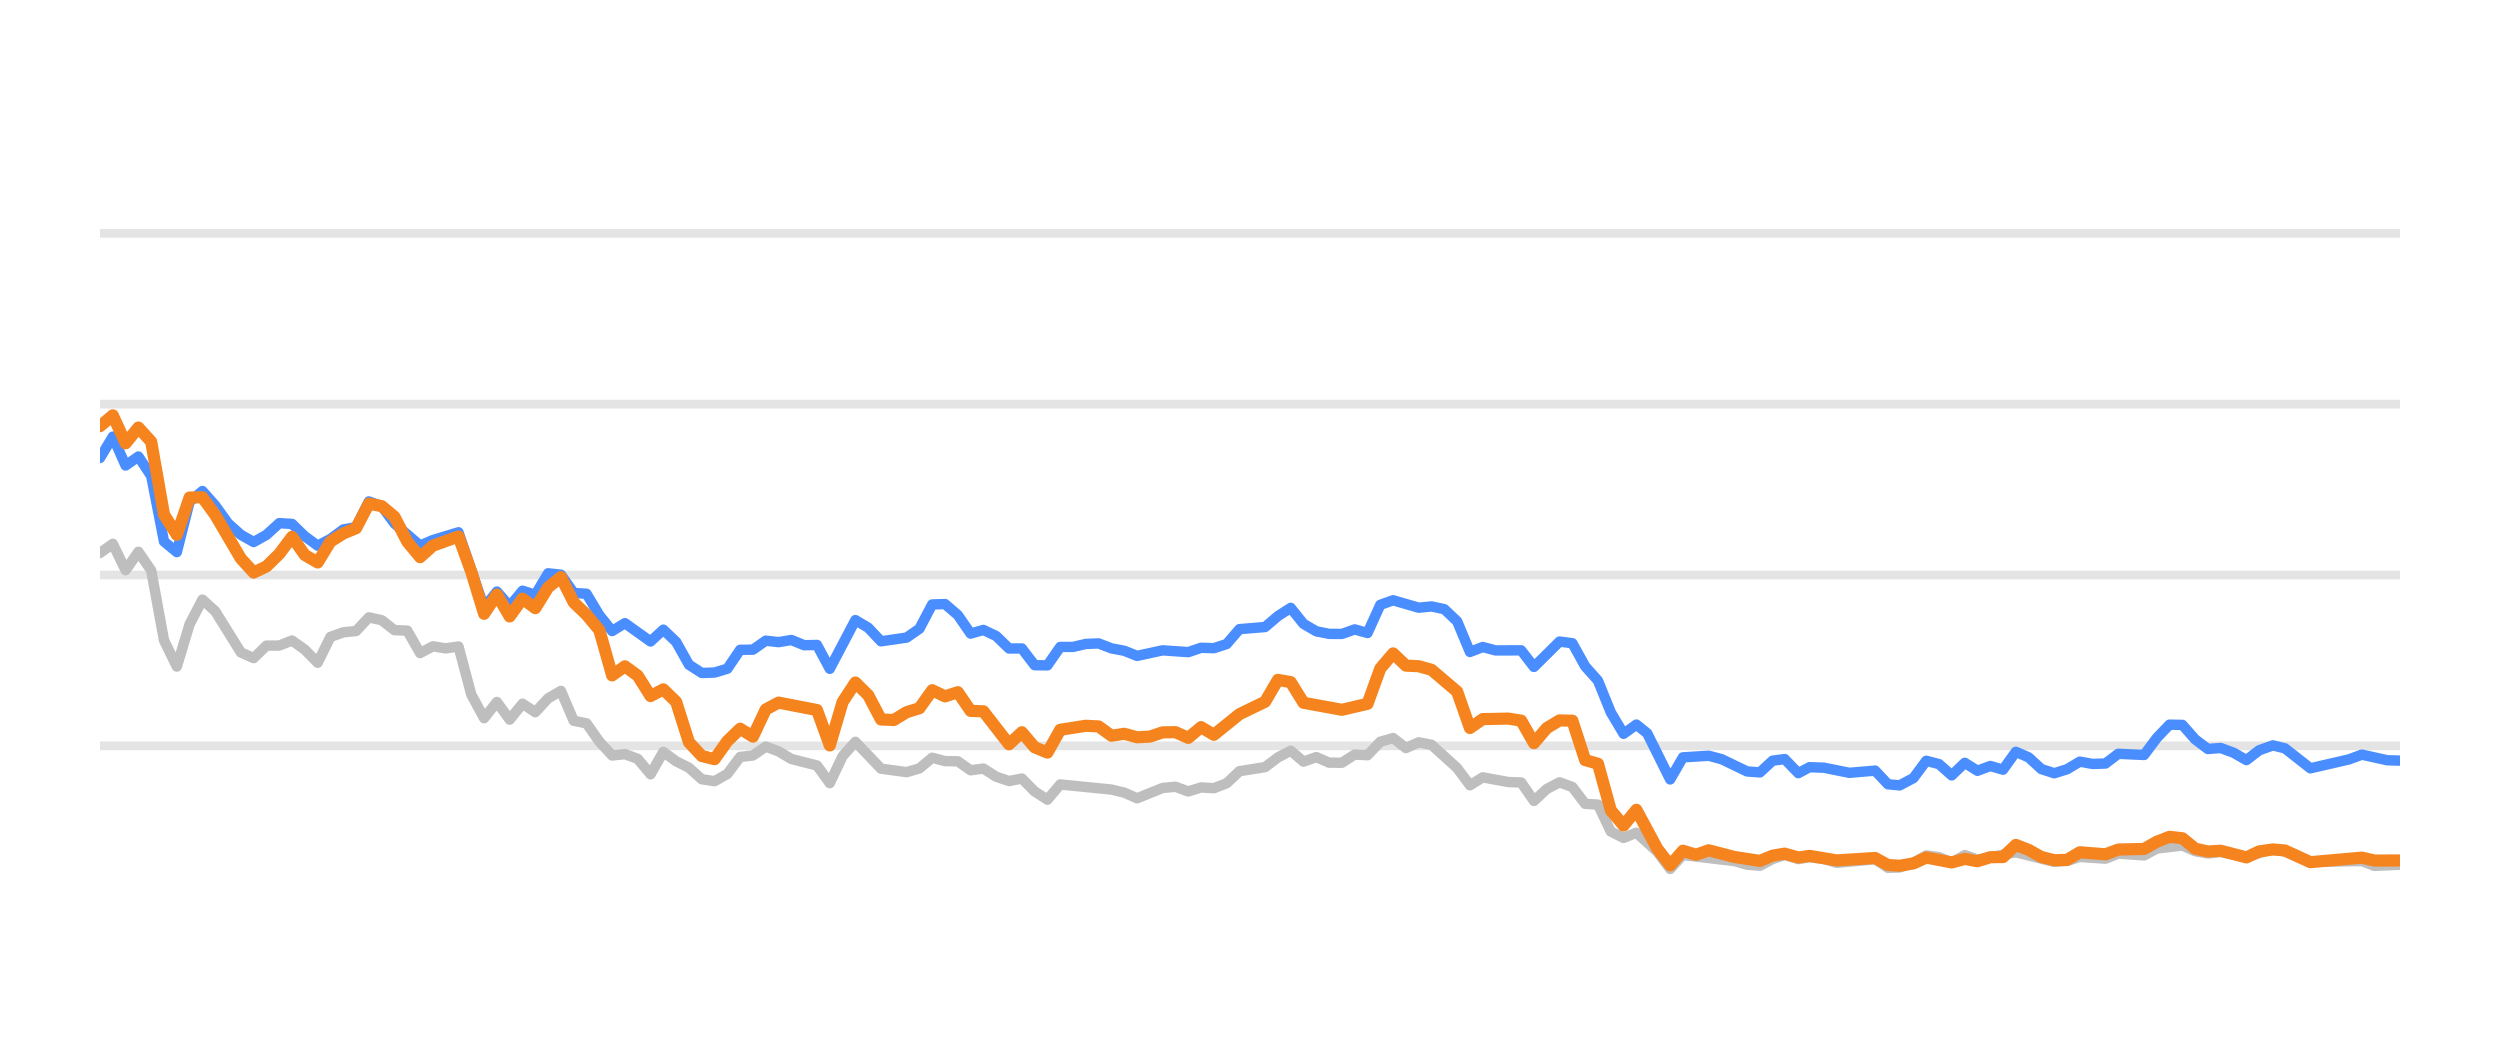
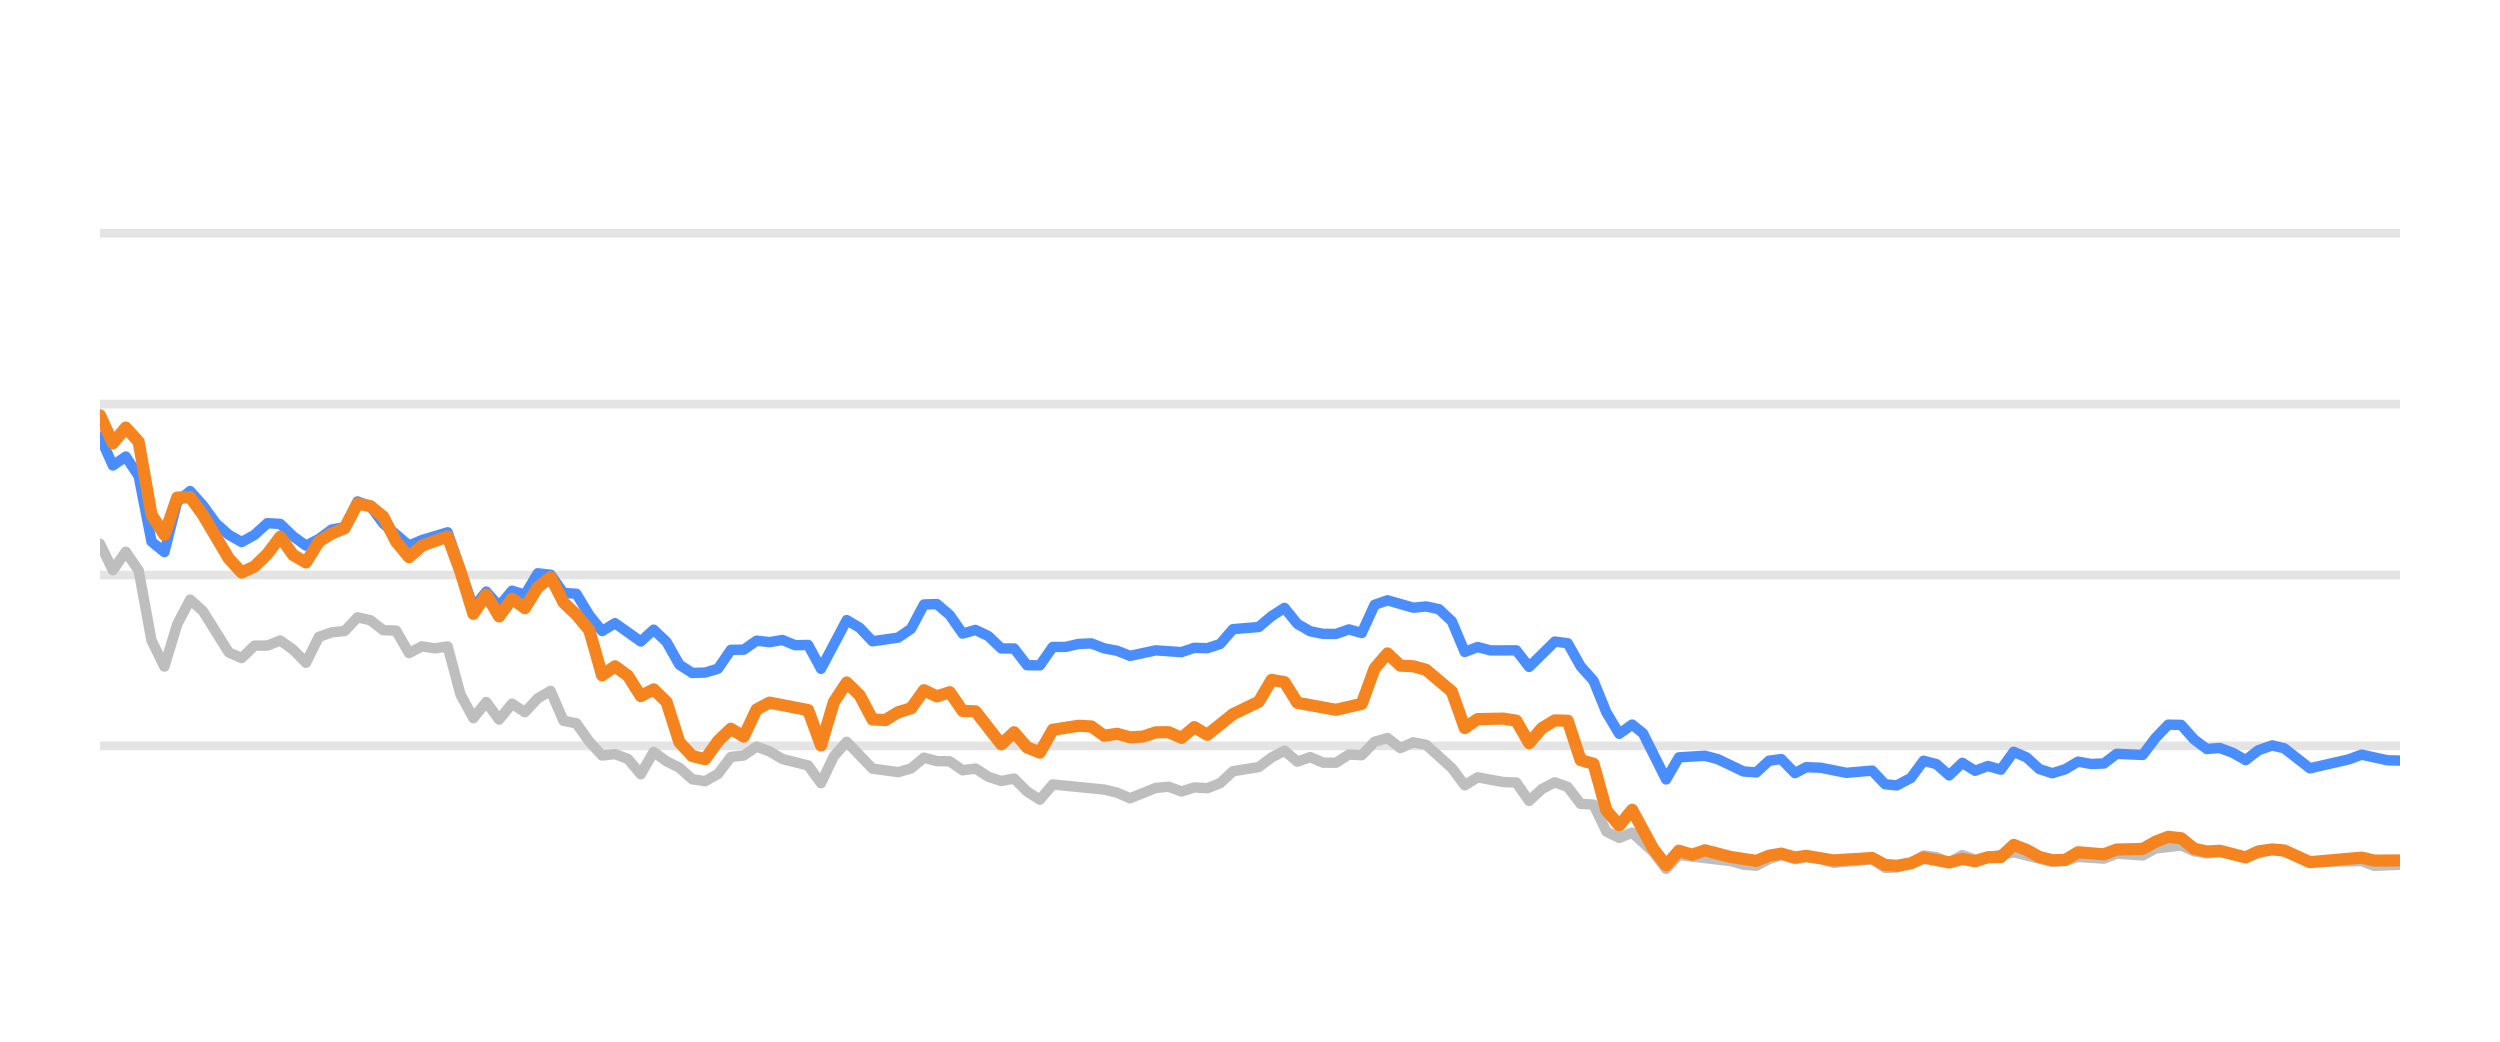
<svg xmlns="http://www.w3.org/2000/svg" width="144pt" height="60pt" viewBox="0 0 144 60" version="1.1">
  <defs>
    <style type="text/css">*{stroke-linejoin: round; stroke-linecap: butt}</style>
  </defs>
  <g id="figure_1">
    <g id="patch_1">
      <path d="M 0 60  L 144 60  L 144 0  L 0 0  L 0 60  z " style="fill: none; opacity: 0" />
    </g>
    <g id="axes_1">
      <g id="patch_2">
        <path d="M 5.76 52.8  L 138.24 52.8  L 138.24 3.6  L 5.76 3.6  L 5.76 52.8  z " style="fill: none" />
      </g>
      <g id="matplotlib.axis_1" />
      <g id="matplotlib.axis_2" />
      <g id="line2d_1">
-         <path d="M 5.76 42.96  L 138.24 42.96  " clip-path="url(#pe10db6cdc9)" style="fill: none; stroke: #b2b2b2; stroke-opacity: 0.35; stroke-width: 0.5; stroke-linecap: square" />
+         <path d="M 5.76 42.96  L 138.24 42.96  " clip-path="url(#p6e1f9e9893)" style="fill: none; stroke: #b2b2b2; stroke-opacity: 0.35; stroke-width: 0.5; stroke-linecap: square" />
      </g>
      <g id="line2d_2">
-         <path d="M 5.76 33.12  L 138.24 33.12  " clip-path="url(#pe10db6cdc9)" style="fill: none; stroke: #b2b2b2; stroke-opacity: 0.35; stroke-width: 0.5; stroke-linecap: square" />
+         <path d="M 5.76 33.12  L 138.24 33.12  " clip-path="url(#p6e1f9e9893)" style="fill: none; stroke: #b2b2b2; stroke-opacity: 0.35; stroke-width: 0.5; stroke-linecap: square" />
      </g>
      <g id="line2d_3">
-         <path d="M 5.76 23.28  L 138.24 23.28  " clip-path="url(#pe10db6cdc9)" style="fill: none; stroke: #b2b2b2; stroke-opacity: 0.35; stroke-width: 0.5; stroke-linecap: square" />
+         <path d="M 5.76 23.28  L 138.24 23.28  " clip-path="url(#p6e1f9e9893)" style="fill: none; stroke: #b2b2b2; stroke-opacity: 0.35; stroke-width: 0.5; stroke-linecap: square" />
      </g>
      <g id="line2d_4">
-         <path d="M 5.76 13.44  L 138.24 13.44  " clip-path="url(#pe10db6cdc9)" style="fill: none; stroke: #b2b2b2; stroke-opacity: 0.35; stroke-width: 0.5; stroke-linecap: square" />
+         <path d="M 5.76 13.44  L 138.24 13.44  " clip-path="url(#p6e1f9e9893)" style="fill: none; stroke: #b2b2b2; stroke-opacity: 0.35; stroke-width: 0.5; stroke-linecap: square" />
      </g>
      <g id="line2d_5">
-         <path d="M 5.76 31.851  L 6.497 31.324  L 7.235 32.844  L 7.972 31.782  L 8.71 32.859  L 9.447 36.884  L 10.185 38.394  L 10.922 35.954  L 11.66 34.537  L 12.397 35.206  L 13.872 37.578  L 14.61 37.907  L 15.347 37.189  L 16.085 37.184  L 16.822 36.894  L 17.559 37.42  L 18.297 38.173  L 19.034 36.687  L 19.772 36.421  L 20.509 36.348  L 21.247 35.56  L 21.984 35.723  L 22.722 36.298  L 23.459 36.323  L 24.197 37.617  L 24.934 37.228  L 25.672 37.346  L 26.409 37.238  L 27.147 40.008  L 27.884 41.366  L 28.621 40.436  L 29.359 41.45  L 30.096 40.534  L 30.834 41.022  L 31.571 40.224  L 32.309 39.796  L 33.046 41.518  L 33.784 41.666  L 34.521 42.714  L 35.259 43.516  L 35.996 43.437  L 36.734 43.713  L 37.471 44.598  L 38.208 43.309  L 38.946 43.851  L 39.683 44.22  L 40.421 44.884  L 41.158 44.997  L 41.896 44.579  L 42.633 43.6  L 43.371 43.516  L 44.108 43.004  L 44.846 43.28  L 45.583 43.718  L 47.058 44.092  L 47.796 45.11  L 48.533 43.555  L 49.27 42.729  L 50.745 44.274  L 52.22 44.475  L 52.958 44.259  L 53.695 43.644  L 54.433 43.841  L 55.17 43.851  L 55.908 44.367  L 56.645 44.269  L 57.383 44.741  L 58.12 44.987  L 58.858 44.844  L 59.595 45.587  L 60.332 46.06  L 61.07 45.184  L 64.02 45.479  L 64.757 45.656  L 65.495 45.981  L 66.97 45.386  L 67.707 45.317  L 68.445 45.587  L 69.182 45.356  L 69.92 45.4  L 70.657 45.115  L 71.394 44.421  L 72.869 44.185  L 73.607 43.629  L 74.344 43.24  L 75.082 43.87  L 75.819 43.609  L 76.557 43.929  L 77.294 43.934  L 78.032 43.462  L 78.769 43.501  L 79.507 42.724  L 80.244 42.512  L 80.981 43.088  L 81.719 42.758  L 82.456 42.901  L 83.931 44.239  L 84.669 45.233  L 85.406 44.775  L 86.881 45.046  L 87.619 45.071  L 88.356 46.133  L 89.094 45.445  L 89.831 45.061  L 90.569 45.331  L 91.306 46.301  L 92.043 46.345  L 92.781 47.895  L 93.518 48.264  L 94.256 47.964  L 95.465 49.066  L 96.202 50.05  L 96.936 49.248  L 99.899 49.597  L 100.634 49.804  L 101.371 49.868  L 102.1 49.479  L 102.798 49.248  L 103.583 49.484  L 104.228 49.376  L 105.057 49.479  L 105.794 49.7  L 108.006 49.494  L 108.745 49.986  L 109.42 49.966  L 110.217 49.7  L 110.952 49.272  L 111.688 49.371  L 112.417 49.681  L 113.171 49.253  L 113.901 49.513  L 116.112 49.09  L 118.326 49.646  L 119.065 49.587  L 119.798 49.361  L 121.276 49.459  L 122.012 49.169  L 123.5 49.272  L 124.239 48.874  L 125.707 48.702  L 126.445 49.031  L 127.175 49.159  L 127.908 49.08  L 129.396 49.366  L 130.919 48.908  L 131.61 49.051  L 133.079 49.646  L 136.043 49.597  L 136.771 49.873  L 138.24 49.809  L 138.24 49.809  " clip-path="url(#pe10db6cdc9)" style="fill: none; stroke: #bebebe; stroke-width: 0.6; stroke-linecap: round" />
+         <path d="M 5.76 31.324  L 6.502 32.844  L 7.243 31.782  L 7.985 32.859  L 8.726 36.884  L 9.468 38.394  L 10.21 35.954  L 10.951 34.537  L 11.693 35.206  L 13.176 37.578  L 13.918 37.907  L 14.659 37.189  L 15.401 37.184  L 16.142 36.894  L 16.884 37.42  L 17.625 38.173  L 18.367 36.687  L 19.109 36.421  L 19.85 36.348  L 20.592 35.56  L 21.333 35.723  L 22.075 36.298  L 22.817 36.323  L 23.558 37.617  L 24.3 37.228  L 25.041 37.346  L 25.783 37.238  L 26.525 40.008  L 27.266 41.366  L 28.008 40.436  L 28.749 41.45  L 29.491 40.534  L 30.233 41.022  L 30.974 40.224  L 31.716 39.796  L 32.457 41.518  L 33.199 41.666  L 33.941 42.714  L 34.682 43.516  L 35.424 43.437  L 36.165 43.713  L 36.907 44.598  L 37.649 43.309  L 38.39 43.851  L 39.132 44.22  L 39.873 44.884  L 40.615 44.997  L 41.356 44.579  L 42.098 43.6  L 42.84 43.516  L 43.581 43.004  L 44.323 43.28  L 45.064 43.718  L 46.548 44.092  L 47.289 45.11  L 48.031 43.555  L 48.772 42.729  L 50.256 44.274  L 51.739 44.475  L 52.48 44.259  L 53.222 43.644  L 53.964 43.841  L 54.705 43.851  L 55.447 44.367  L 56.188 44.269  L 56.93 44.741  L 57.672 44.987  L 58.413 44.844  L 59.155 45.587  L 59.896 46.06  L 60.638 45.184  L 63.604 45.479  L 64.346 45.656  L 65.088 45.981  L 66.571 45.386  L 67.312 45.317  L 68.054 45.587  L 68.795 45.356  L 69.537 45.4  L 70.279 45.115  L 71.02 44.421  L 72.503 44.185  L 73.245 43.629  L 73.987 43.24  L 74.728 43.87  L 75.47 43.609  L 76.211 43.929  L 76.953 43.934  L 77.695 43.462  L 78.436 43.501  L 79.178 42.724  L 79.919 42.512  L 80.661 43.088  L 81.403 42.758  L 82.144 42.901  L 83.627 44.239  L 84.369 45.233  L 85.111 44.775  L 86.594 45.046  L 87.335 45.071  L 88.077 46.133  L 88.819 45.445  L 89.56 45.061  L 90.302 45.331  L 91.043 46.301  L 91.785 46.345  L 92.526 47.895  L 93.268 48.264  L 94.01 47.964  L 95.225 49.066  L 95.966 50.05  L 96.705 49.248  L 99.685 49.597  L 100.424 49.804  L 101.165 49.868  L 101.898 49.479  L 102.6 49.248  L 103.389 49.484  L 104.038 49.376  L 104.871 49.479  L 105.612 49.7  L 107.836 49.494  L 108.58 49.986  L 109.259 49.966  L 110.061 49.7  L 110.799 49.272  L 111.539 49.371  L 112.272 49.681  L 113.03 49.253  L 113.764 49.513  L 115.988 49.09  L 118.214 49.646  L 118.958 49.587  L 119.695 49.361  L 121.181 49.459  L 121.921 49.169  L 123.417 49.272  L 124.161 48.874  L 125.637 48.702  L 126.379 49.031  L 127.113 49.159  L 127.85 49.08  L 129.346 49.366  L 130.878 48.908  L 131.573 49.051  L 133.05 49.646  L 136.03 49.597  L 136.762 49.873  L 138.24 49.809  L 138.24 49.809  " clip-path="url(#p6e1f9e9893)" style="fill: none; stroke: #bebebe; stroke-width: 0.6; stroke-linecap: round" />
      </g>
      <g id="line2d_6">
-         <path d="M 5.76 26.38  L 6.497 25.15  L 7.235 26.813  L 7.972 26.296  L 8.71 27.418  L 9.447 31.191  L 10.185 31.801  L 10.922 28.899  L 11.66 28.284  L 12.397 29.115  L 13.135 30.143  L 13.872 30.803  L 14.61 31.221  L 15.347 30.808  L 16.085 30.134  L 16.822 30.178  L 17.559 30.891  L 18.297 31.428  L 19.034 31.044  L 19.772 30.498  L 20.509 30.365  L 21.247 28.884  L 21.984 29.154  L 22.722 30.153  L 24.197 31.423  L 24.934 31.108  L 26.409 30.66  L 27.884 34.999  L 28.621 34.074  L 29.359 34.916  L 30.096 34.025  L 30.834 34.261  L 31.571 33.022  L 32.309 33.105  L 33.046 34.153  L 33.784 34.202  L 34.521 35.432  L 35.259 36.348  L 35.996 35.895  L 37.471 36.948  L 38.208 36.269  L 38.946 36.972  L 39.683 38.286  L 40.421 38.763  L 41.158 38.739  L 41.896 38.517  L 42.633 37.43  L 43.371 37.42  L 44.108 36.903  L 44.846 36.987  L 45.583 36.864  L 46.321 37.164  L 47.058 37.149  L 47.796 38.522  L 49.27 35.718  L 50.008 36.156  L 50.745 36.938  L 52.22 36.726  L 52.958 36.215  L 53.695 34.817  L 54.433 34.793  L 55.17 35.427  L 55.908 36.495  L 56.645 36.284  L 57.383 36.638  L 58.12 37.351  L 58.858 37.351  L 59.595 38.316  L 60.332 38.325  L 61.07 37.263  L 61.807 37.263  L 62.545 37.09  L 63.282 37.061  L 64.02 37.346  L 64.757 37.484  L 65.495 37.779  L 66.97 37.459  L 68.445 37.563  L 69.182 37.312  L 69.92 37.336  L 70.657 37.095  L 71.394 36.239  L 72.869 36.116  L 73.607 35.487  L 74.344 35.014  L 75.082 35.934  L 75.819 36.362  L 76.557 36.51  L 77.294 36.515  L 78.032 36.254  L 78.769 36.461  L 79.507 34.837  L 80.244 34.576  L 81.719 35.004  L 82.456 34.931  L 83.194 35.088  L 83.931 35.787  L 84.669 37.553  L 85.406 37.268  L 86.144 37.464  L 87.619 37.459  L 88.356 38.414  L 89.831 36.953  L 90.569 37.051  L 91.306 38.379  L 92.043 39.206  L 92.781 41.031  L 93.518 42.266  L 94.256 41.735  L 94.878 42.237  L 96.202 44.894  L 96.936 43.624  L 98.422 43.531  L 99.163 43.728  L 100.634 44.436  L 101.371 44.49  L 102.1 43.816  L 102.798 43.723  L 103.583 44.534  L 104.228 44.19  L 105.057 44.22  L 106.527 44.515  L 108.006 44.387  L 108.745 45.174  L 109.42 45.238  L 110.217 44.815  L 110.952 43.821  L 111.688 44.013  L 112.417 44.662  L 113.171 43.939  L 113.901 44.397  L 114.64 44.121  L 115.373 44.333  L 116.112 43.304  L 116.849 43.624  L 117.581 44.298  L 118.326 44.539  L 119.065 44.308  L 119.798 43.87  L 120.535 44.003  L 121.276 43.978  L 122.012 43.418  L 123.5 43.486  L 124.239 42.498  L 124.964 41.74  L 125.707 41.755  L 126.445 42.591  L 127.175 43.142  L 127.908 43.083  L 128.657 43.359  L 129.396 43.782  L 130.126 43.216  L 130.919 42.935  L 131.61 43.103  L 133.079 44.254  L 135.299 43.742  L 136.043 43.467  L 137.509 43.791  L 138.24 43.811  L 138.24 43.811  " clip-path="url(#pe10db6cdc9)" style="fill: none; stroke: #4a8dff; stroke-width: 0.6; stroke-linecap: round" />
+         <path d="M 5.76 25.15  L 6.502 26.813  L 7.243 26.296  L 7.985 27.418  L 8.726 31.191  L 9.468 31.801  L 10.21 28.899  L 10.951 28.284  L 11.693 29.115  L 12.434 30.143  L 13.176 30.803  L 13.918 31.221  L 14.659 30.808  L 15.401 30.134  L 16.142 30.178  L 16.884 30.891  L 17.625 31.428  L 18.367 31.044  L 19.109 30.498  L 19.85 30.365  L 20.592 28.884  L 21.333 29.154  L 22.075 30.153  L 23.558 31.423  L 24.3 31.108  L 25.783 30.66  L 27.266 34.999  L 28.008 34.074  L 28.749 34.916  L 29.491 34.025  L 30.233 34.261  L 30.974 33.022  L 31.716 33.105  L 32.457 34.153  L 33.199 34.202  L 33.941 35.432  L 34.682 36.348  L 35.424 35.895  L 36.907 36.948  L 37.649 36.269  L 38.39 36.972  L 39.132 38.286  L 39.873 38.763  L 40.615 38.739  L 41.356 38.517  L 42.098 37.43  L 42.84 37.42  L 43.581 36.903  L 44.323 36.987  L 45.064 36.864  L 45.806 37.164  L 46.548 37.149  L 47.289 38.522  L 48.772 35.718  L 49.514 36.156  L 50.256 36.938  L 51.739 36.726  L 52.48 36.215  L 53.222 34.817  L 53.964 34.793  L 54.705 35.427  L 55.447 36.495  L 56.188 36.284  L 56.93 36.638  L 57.672 37.351  L 58.413 37.351  L 59.155 38.316  L 59.896 38.325  L 60.638 37.263  L 61.38 37.263  L 62.121 37.09  L 62.863 37.061  L 63.604 37.346  L 64.346 37.484  L 65.088 37.779  L 66.571 37.459  L 68.054 37.563  L 68.795 37.312  L 69.537 37.336  L 70.279 37.095  L 71.02 36.239  L 72.503 36.116  L 73.245 35.487  L 73.987 35.014  L 74.728 35.934  L 75.47 36.362  L 76.211 36.51  L 76.953 36.515  L 77.695 36.254  L 78.436 36.461  L 79.178 34.837  L 79.919 34.576  L 81.403 35.004  L 82.144 34.931  L 82.886 35.088  L 83.627 35.787  L 84.369 37.553  L 85.111 37.268  L 85.852 37.464  L 87.335 37.459  L 88.077 38.414  L 89.56 36.953  L 90.302 37.051  L 91.043 38.379  L 91.785 39.206  L 92.526 41.031  L 93.268 42.266  L 94.01 41.735  L 94.636 42.237  L 95.966 44.894  L 96.705 43.624  L 98.199 43.531  L 98.945 43.728  L 100.424 44.436  L 101.165 44.49  L 101.898 43.816  L 102.6 43.723  L 103.389 44.534  L 104.038 44.19  L 104.871 44.22  L 106.349 44.515  L 107.836 44.387  L 108.58 45.174  L 109.259 45.238  L 110.061 44.815  L 110.799 43.821  L 111.539 44.013  L 112.272 44.662  L 113.03 43.939  L 113.764 44.397  L 114.508 44.121  L 115.245 44.333  L 115.988 43.304  L 116.73 43.624  L 117.465 44.298  L 118.214 44.539  L 118.958 44.308  L 119.695 43.87  L 120.436 44.003  L 121.181 43.978  L 121.921 43.418  L 123.417 43.486  L 124.161 42.498  L 124.89 41.74  L 125.637 41.755  L 126.379 42.591  L 127.113 43.142  L 127.85 43.083  L 128.603 43.359  L 129.346 43.782  L 130.081 43.216  L 130.878 42.935  L 131.573 43.103  L 133.05 44.254  L 135.283 43.742  L 136.03 43.467  L 137.505 43.791  L 138.24 43.811  L 138.24 43.811  " clip-path="url(#p6e1f9e9893)" style="fill: none; stroke: #4a8dff; stroke-width: 0.6; stroke-linecap: round" />
      </g>
      <g id="line2d_7">
-         <path d="M 5.76 24.549  L 6.497 23.925  L 7.235 25.533  L 7.972 24.628  L 8.71 25.445  L 9.447 29.642  L 10.185 30.803  L 10.922 28.658  L 11.66 28.643  L 12.397 29.661  L 13.872 32.17  L 14.61 32.977  L 15.347 32.628  L 16.085 31.905  L 16.822 30.921  L 17.559 31.969  L 18.297 32.397  L 19.034 31.196  L 19.772 30.729  L 20.509 30.424  L 21.247 29.012  L 21.984 29.154  L 22.722 29.765  L 23.459 31.201  L 24.197 32.092  L 24.934 31.432  L 26.409 30.901  L 27.147 32.938  L 27.884 35.354  L 28.621 34.247  L 29.359 35.506  L 30.096 34.483  L 30.834 35.029  L 31.571 33.833  L 32.309 33.243  L 33.046 34.699  L 33.784 35.408  L 34.521 36.293  L 35.259 38.901  L 35.996 38.379  L 36.734 38.921  L 37.471 40.092  L 38.208 39.708  L 38.946 40.426  L 39.683 42.753  L 40.421 43.545  L 41.158 43.728  L 41.896 42.689  L 42.633 41.976  L 43.371 42.429  L 44.108 40.864  L 44.846 40.47  L 47.058 40.899  L 47.796 42.935  L 48.533 40.436  L 49.27 39.314  L 50.008 40.042  L 50.745 41.44  L 51.483 41.474  L 52.22 41.022  L 52.958 40.795  L 53.695 39.757  L 54.433 40.111  L 55.17 39.87  L 55.908 40.948  L 56.645 40.972  L 58.12 42.871  L 58.858 42.178  L 59.595 43.044  L 60.332 43.349  L 61.07 42.035  L 62.545 41.804  L 63.282 41.843  L 64.02 42.379  L 64.757 42.266  L 65.495 42.468  L 66.232 42.429  L 66.97 42.183  L 67.707 42.173  L 68.445 42.502  L 69.182 41.883  L 69.92 42.325  L 71.394 41.135  L 72.869 40.421  L 73.607 39.162  L 74.344 39.29  L 75.082 40.48  L 77.294 40.884  L 78.769 40.539  L 79.507 38.502  L 80.244 37.637  L 80.981 38.34  L 81.719 38.375  L 82.456 38.581  L 83.931 39.836  L 84.669 41.932  L 85.406 41.42  L 86.881 41.391  L 87.619 41.509  L 88.356 42.803  L 89.094 41.937  L 89.831 41.494  L 90.569 41.514  L 91.306 43.782  L 92.043 43.993  L 92.781 46.67  L 93.518 47.55  L 94.256 46.645  L 95.465 48.894  L 96.202 49.843  L 96.936 49.002  L 97.69 49.233  L 98.422 48.977  L 99.899 49.361  L 101.371 49.587  L 102.1 49.287  L 102.798 49.169  L 103.583 49.39  L 104.228 49.297  L 105.794 49.558  L 108.006 49.42  L 108.745 49.823  L 109.42 49.868  L 110.217 49.73  L 110.952 49.395  L 112.417 49.676  L 113.171 49.474  L 113.901 49.607  L 114.64 49.376  L 115.373 49.366  L 116.112 48.667  L 116.849 48.953  L 117.581 49.361  L 118.326 49.548  L 119.065 49.528  L 119.798 49.09  L 121.276 49.208  L 122.012 48.933  L 123.5 48.898  L 124.239 48.48  L 124.964 48.2  L 125.707 48.283  L 126.445 48.884  L 127.175 49.046  L 127.908 49.002  L 129.396 49.386  L 130.126 49.041  L 130.919 48.928  L 131.61 48.987  L 133.079 49.661  L 136.043 49.4  L 136.771 49.568  L 138.24 49.563  L 138.24 49.563  " clip-path="url(#pe10db6cdc9)" style="fill: none; stroke: #f5841e; stroke-width: 0.7; stroke-linecap: round" />
+         <path d="M 5.76 23.925  L 6.502 25.533  L 7.243 24.628  L 7.985 25.445  L 8.726 29.642  L 9.468 30.803  L 10.21 28.658  L 10.951 28.643  L 11.693 29.661  L 13.176 32.17  L 13.918 32.977  L 14.659 32.628  L 15.401 31.905  L 16.142 30.921  L 16.884 31.969  L 17.625 32.397  L 18.367 31.196  L 19.109 30.729  L 19.85 30.424  L 20.592 29.012  L 21.333 29.154  L 22.075 29.765  L 22.817 31.201  L 23.558 32.092  L 24.3 31.432  L 25.783 30.901  L 26.525 32.938  L 27.266 35.354  L 28.008 34.247  L 28.749 35.506  L 29.491 34.483  L 30.233 35.029  L 30.974 33.833  L 31.716 33.243  L 32.457 34.699  L 33.199 35.408  L 33.941 36.293  L 34.682 38.901  L 35.424 38.379  L 36.165 38.921  L 36.907 40.092  L 37.649 39.708  L 38.39 40.426  L 39.132 42.753  L 39.873 43.545  L 40.615 43.728  L 41.356 42.689  L 42.098 41.976  L 42.84 42.429  L 43.581 40.864  L 44.323 40.47  L 46.548 40.899  L 47.289 42.935  L 48.031 40.436  L 48.772 39.314  L 49.514 40.042  L 50.256 41.44  L 50.997 41.474  L 51.739 41.022  L 52.48 40.795  L 53.222 39.757  L 53.964 40.111  L 54.705 39.87  L 55.447 40.948  L 56.188 40.972  L 57.672 42.871  L 58.413 42.178  L 59.155 43.044  L 59.896 43.349  L 60.638 42.035  L 62.121 41.804  L 62.863 41.843  L 63.604 42.379  L 64.346 42.266  L 65.088 42.468  L 65.829 42.429  L 66.571 42.183  L 67.312 42.173  L 68.054 42.502  L 68.795 41.883  L 69.537 42.325  L 71.02 41.135  L 72.503 40.421  L 73.245 39.162  L 73.987 39.29  L 74.728 40.48  L 76.953 40.884  L 78.436 40.539  L 79.178 38.502  L 79.919 37.637  L 80.661 38.34  L 81.403 38.375  L 82.144 38.581  L 83.627 39.836  L 84.369 41.932  L 85.111 41.42  L 86.594 41.391  L 87.335 41.509  L 88.077 42.803  L 88.819 41.937  L 89.56 41.494  L 90.302 41.514  L 91.043 43.782  L 91.785 43.993  L 92.526 46.67  L 93.268 47.55  L 94.01 46.645  L 95.225 48.894  L 95.966 49.843  L 96.705 49.002  L 97.463 49.233  L 98.199 48.977  L 99.685 49.361  L 101.165 49.587  L 101.898 49.287  L 102.6 49.169  L 103.389 49.39  L 104.038 49.297  L 105.612 49.558  L 107.836 49.42  L 108.58 49.823  L 109.259 49.868  L 110.061 49.73  L 110.799 49.395  L 112.272 49.676  L 113.03 49.474  L 113.764 49.607  L 114.508 49.376  L 115.245 49.366  L 115.988 48.667  L 116.73 48.953  L 117.465 49.361  L 118.214 49.548  L 118.958 49.528  L 119.695 49.09  L 121.181 49.208  L 121.921 48.933  L 123.417 48.898  L 124.161 48.48  L 124.89 48.2  L 125.637 48.283  L 126.379 48.884  L 127.113 49.046  L 127.85 49.002  L 129.346 49.386  L 130.081 49.041  L 130.878 48.928  L 131.573 48.987  L 133.05 49.661  L 136.03 49.4  L 136.762 49.568  L 138.24 49.563  L 138.24 49.563  " clip-path="url(#p6e1f9e9893)" style="fill: none; stroke: #f5841e; stroke-width: 0.7; stroke-linecap: round" />
      </g>
    </g>
  </g>
  <defs>
-     <clipPath id="pe10db6cdc9">
+     <clipPath id="p6e1f9e9893">
      <rect x="5.76" y="3.6" width="132.48" height="49.2" />
    </clipPath>
  </defs>
</svg>
